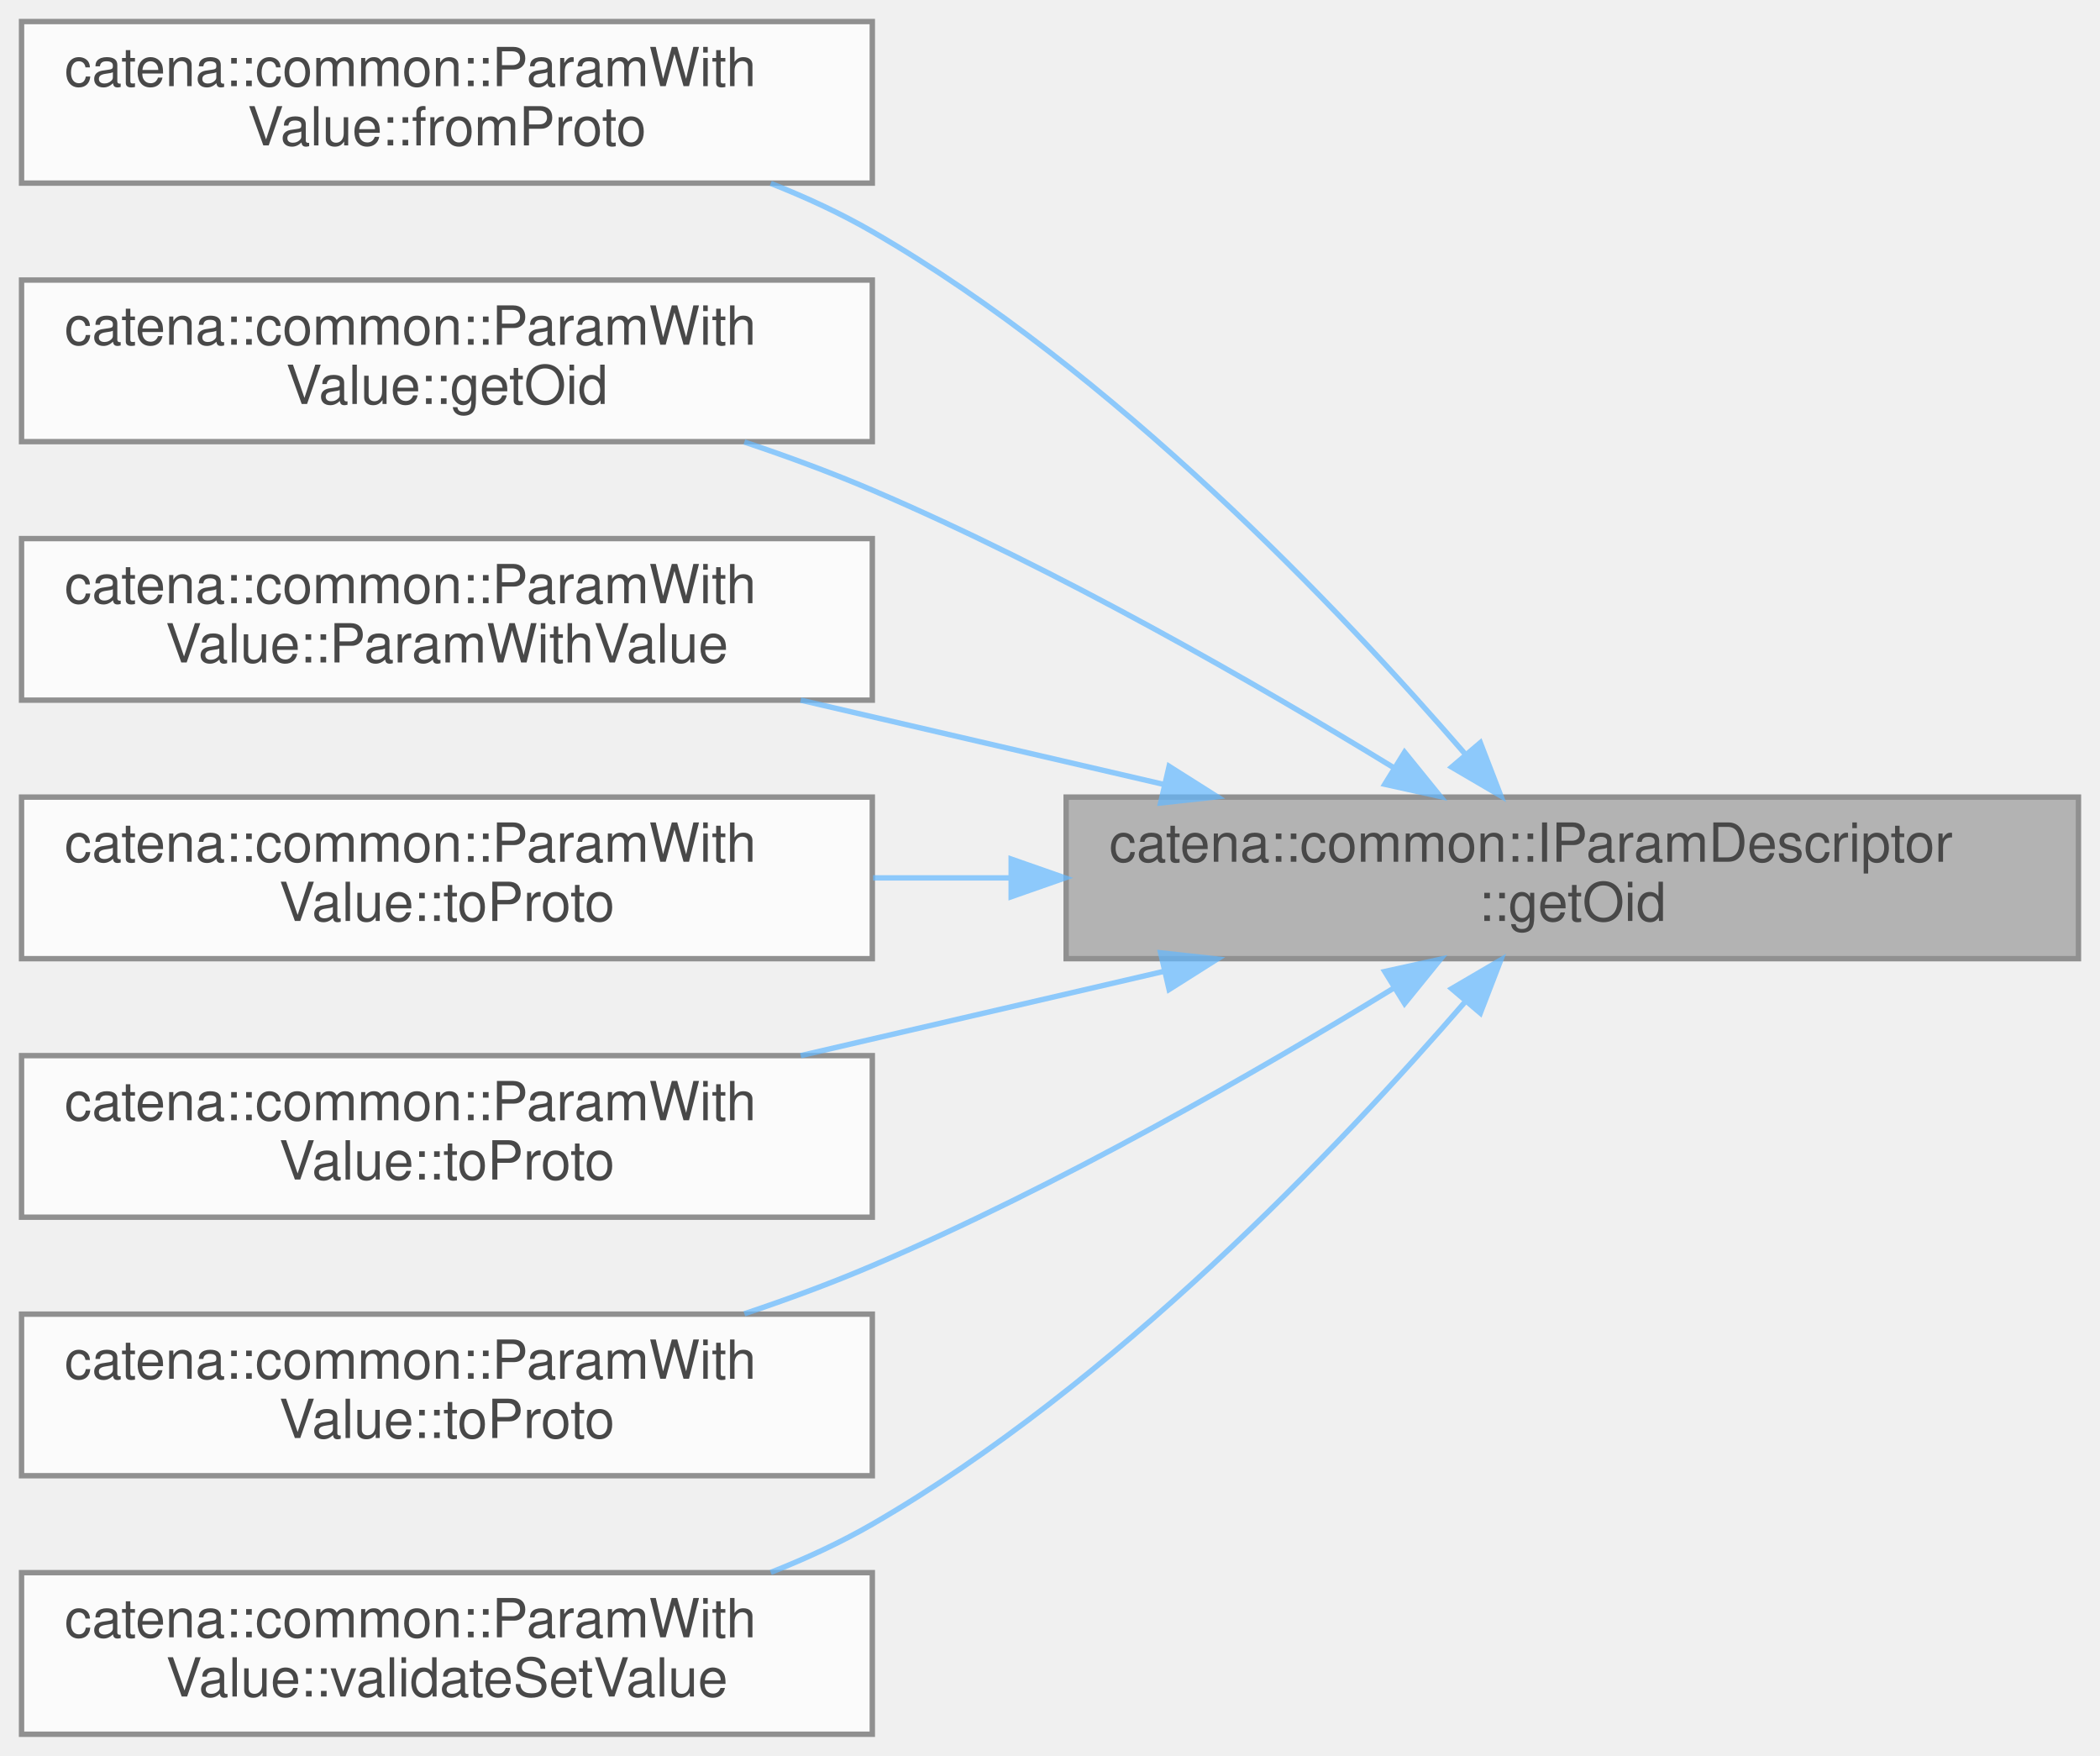
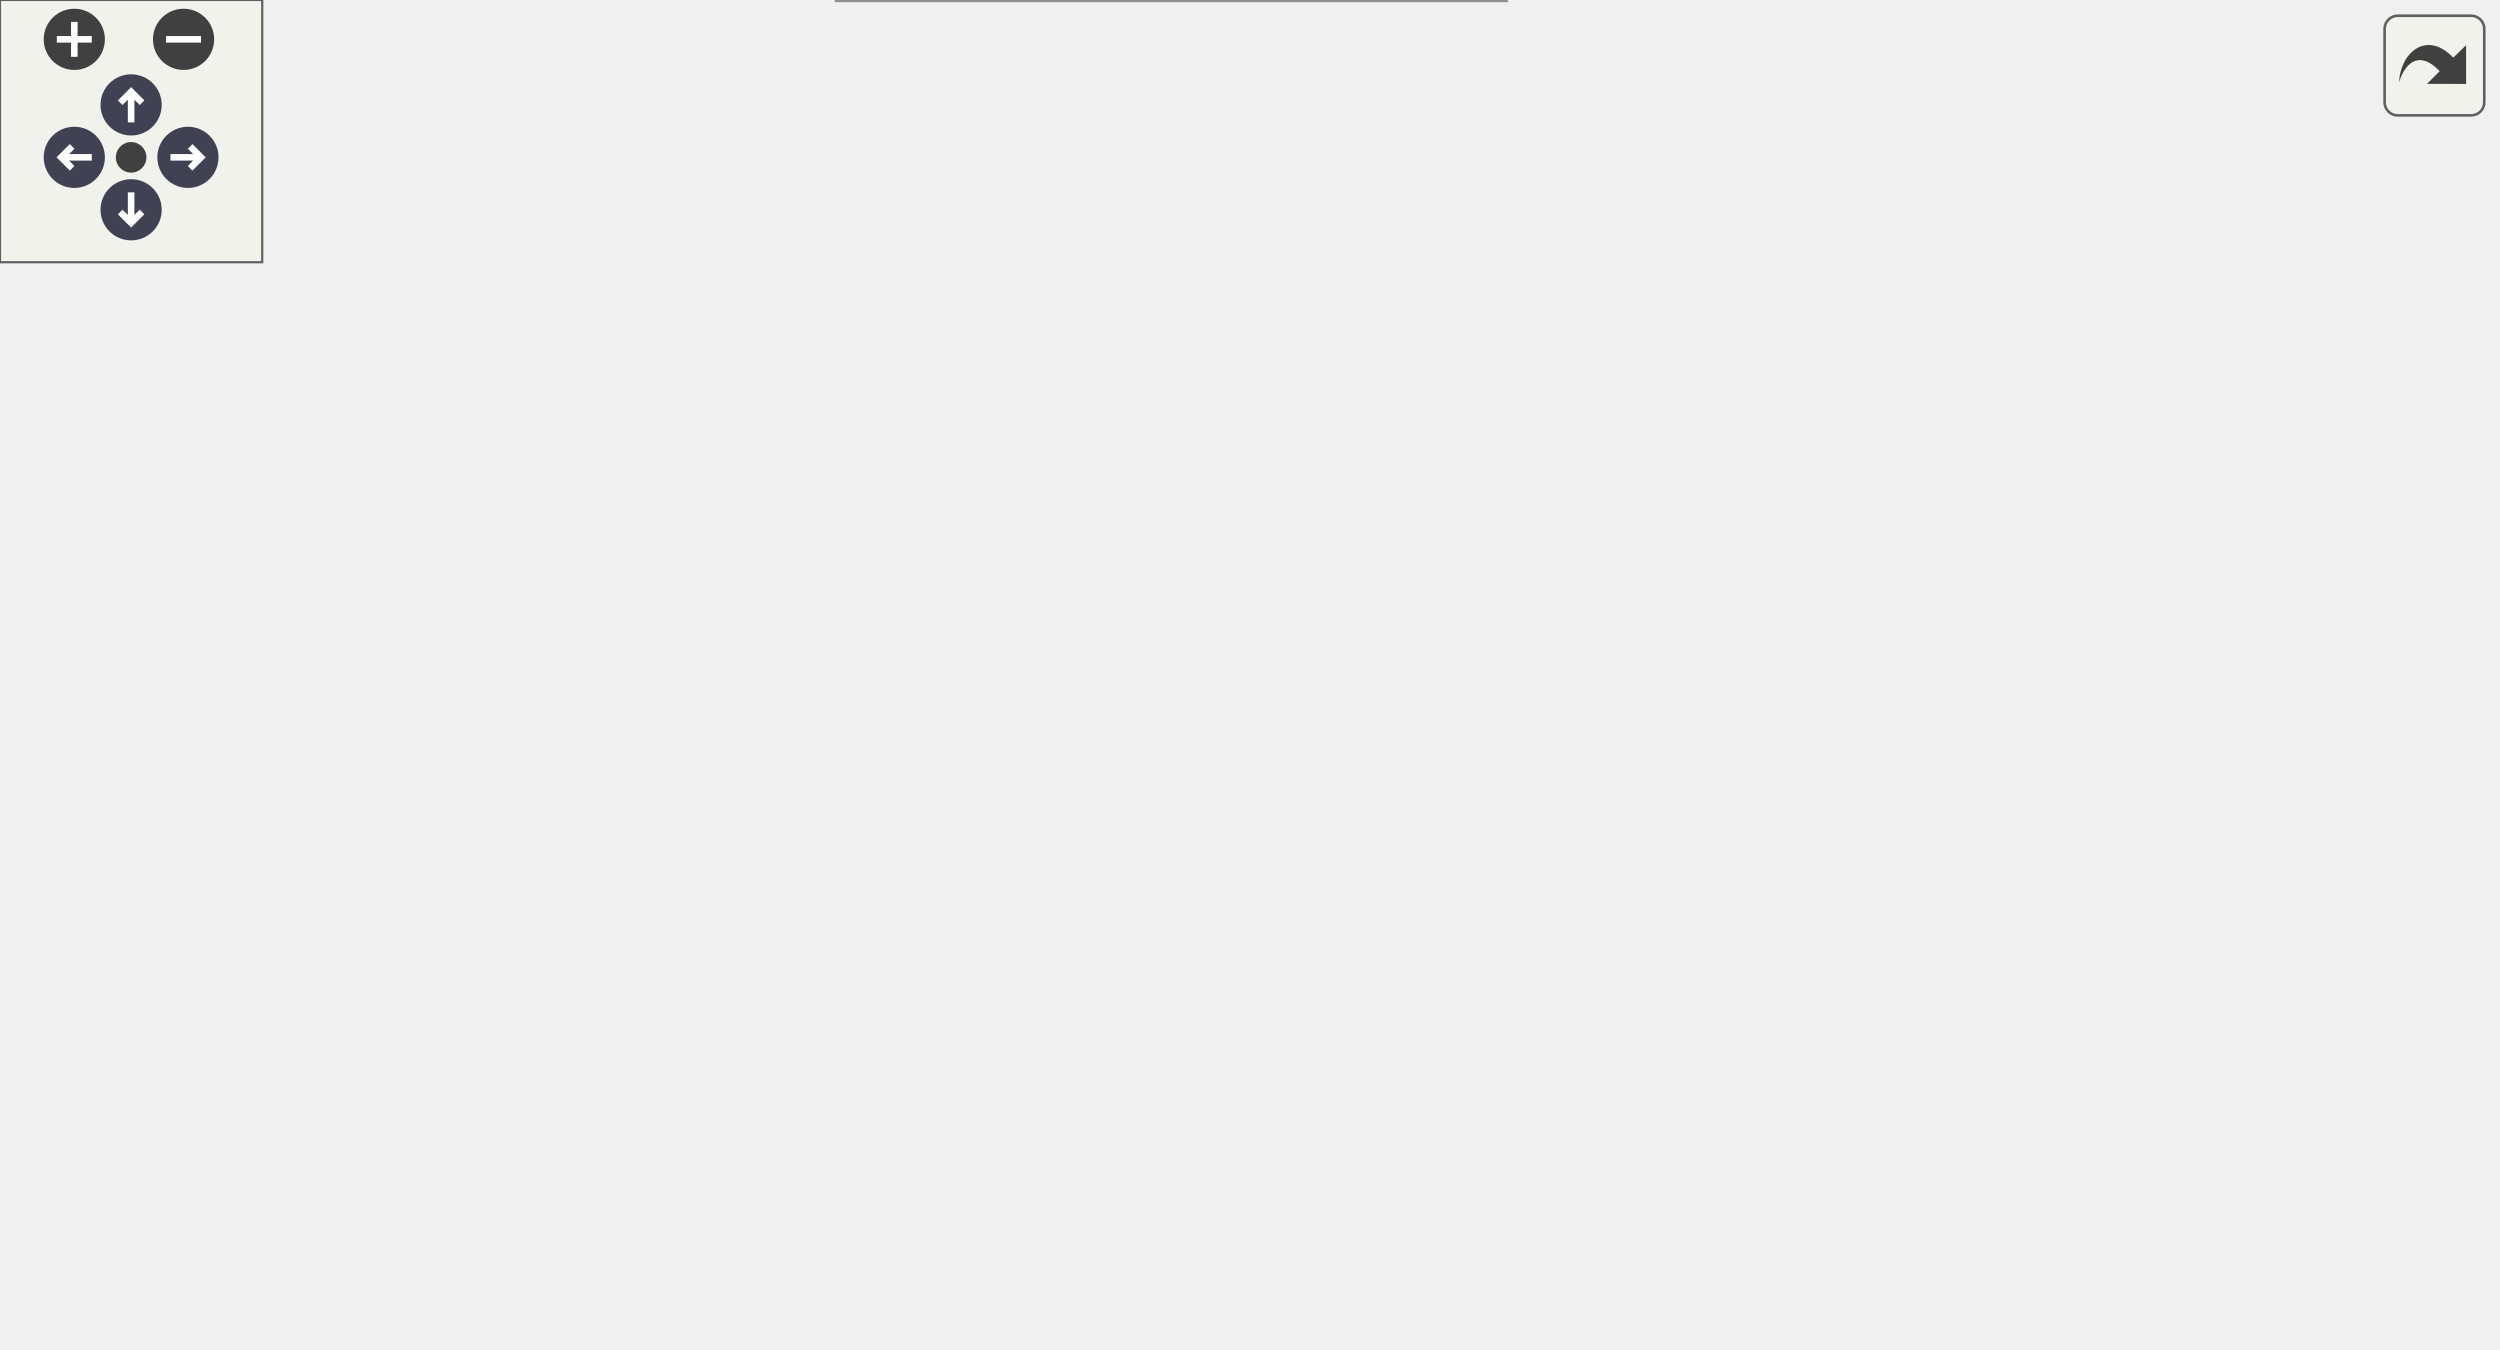
- <svg xmlns="http://www.w3.org/2000/svg" xmlns:xlink="http://www.w3.org/1999/xlink" width="390pt" height="326pt" viewBox="0.00 0.00 390.00 326.00">
-   <svg id="main" version="1.1" xml:space="preserve">
-     <style type="text/css">
+ <svg xmlns="http://www.w3.org/2000/svg" xmlns:xlink="http://www.w3.org/1999/xlink" id="main" version="1.1" xml:space="preserve">
+   <style type="text/css">
.node, .edge {opacity: 0.7;}
.node.selected, .edge.selected {opacity: 1;}
.edge:hover path { stroke: red; }
.edge:hover polygon { stroke: red; fill: red; }
</style>
-     <svg id="graph" class="graph">
-       <g id="graph0" class="graph" transform="scale(1 1) rotate(0) translate(4 322)">
-         <g id="Node000001" class="node">
-           <g id="a_Node000001">
-             <a xlink:title="get the parameter oid">
-               <polygon fill="#999999" stroke="#666666" points="382,-174 194,-174 194,-144 382,-144 382,-174" />
-               <text text-anchor="start" x="202" y="-162" font-family="Helvetica,sans-Serif" font-size="10.00">catena::common::IParamDescriptor</text>
-               <text text-anchor="middle" x="288" y="-151" font-family="Helvetica,sans-Serif" font-size="10.00">::getOid</text>
-             </a>
-           </g>
-         </g>
-         <g id="Node000002" class="node">
-           <g id="a_Node000002">
-             <a xlink:href="classcatena_1_1common_1_1ParamWithValue.html#a6027ca23cb1897c44d933a9f3a4dd29d" target="_top" xlink:title="deserialize the parameter value from protobuf if authorized">
-               <polygon fill="white" stroke="#666666" points="158,-318 0,-318 0,-288 158,-288 158,-318" />
-               <text text-anchor="start" x="8" y="-306" font-family="Helvetica,sans-Serif" font-size="10.00">catena::common::ParamWith</text>
-               <text text-anchor="middle" x="79" y="-295" font-family="Helvetica,sans-Serif" font-size="10.00">Value::fromProto</text>
-             </a>
-           </g>
-         </g>
-         <g id="edge1_Node000001_Node000002" class="edge">
-           <g id="a_edge1_Node000001_Node000002">
-             <a xlink:title=" ">
-               <path fill="none" stroke="#63b8ff" d="M268.13,-181.97C244.87,-208.88 202.88,-253.07 158,-279 152.11,-282.4 145.69,-285.37 139.14,-287.95" />
-               <polygon fill="#63b8ff" stroke="#63b8ff" points="270.92,-184.1 274.73,-174.22 265.59,-179.57 270.92,-184.1" />
-             </a>
-           </g>
-         </g>
-         <g id="Node000003" class="node">
-           <g id="a_Node000003">
-             <a xlink:href="classcatena_1_1common_1_1ParamWithValue.html#a13b03b7df7f5ee620e388ff75f3c2540" target="_top" xlink:title="get the parameter oid">
-               <polygon fill="white" stroke="#666666" points="158,-270 0,-270 0,-240 158,-240 158,-270" />
-               <text text-anchor="start" x="8" y="-258" font-family="Helvetica,sans-Serif" font-size="10.00">catena::common::ParamWith</text>
-               <text text-anchor="middle" x="79" y="-247" font-family="Helvetica,sans-Serif" font-size="10.00">Value::getOid</text>
-             </a>
-           </g>
-         </g>
-         <g id="edge2_Node000001_Node000003" class="edge">
-           <g id="a_edge2_Node000001_Node000003">
-             <a xlink:title=" ">
-               <path fill="none" stroke="#63b8ff" d="M254.99,-179.37C229.45,-194.99 192.39,-216.31 158,-231 150.44,-234.23 142.31,-237.23 134.24,-239.93" />
-               <polygon fill="#63b8ff" stroke="#63b8ff" points="256.85,-182.33 263.52,-174.1 253.17,-176.38 256.85,-182.33" />
-             </a>
-           </g>
-         </g>
-         <g id="Node000004" class="node">
-           <g id="a_Node000004">
-             <a xlink:href="classcatena_1_1common_1_1ParamWithValue.html#aa0c849e1ec2cc180e57f860c1d04676a" target="_top" xlink:title="Construct a new ParamWithValue object and add it to the device.">
-               <polygon fill="white" stroke="#666666" points="158,-222 0,-222 0,-192 158,-192 158,-222" />
-               <text text-anchor="start" x="8" y="-210" font-family="Helvetica,sans-Serif" font-size="10.00">catena::common::ParamWith</text>
-               <text text-anchor="middle" x="79" y="-199" font-family="Helvetica,sans-Serif" font-size="10.00">Value::ParamWithValue</text>
-             </a>
-           </g>
-         </g>
-         <g id="edge3_Node000001_Node000004" class="edge">
-           <g id="a_edge3_Node000001_Node000004">
-             <a xlink:title=" ">
-               <path fill="none" stroke="#63b8ff" d="M212.08,-176.37C190.01,-181.49 166.07,-187.04 144.7,-192" />
-               <polygon fill="#63b8ff" stroke="#63b8ff" points="213.12,-179.72 222.07,-174.06 211.54,-172.91 213.12,-179.72" />
-             </a>
-           </g>
-         </g>
-         <g id="Node000005" class="node">
-           <g id="a_Node000005">
-             <a xlink:href="classcatena_1_1common_1_1ParamWithValue.html#ac3bed0393b165df02bd34a7520733509" target="_top" xlink:title="serialize the parameter descriptor to protobuf include both the descriptor and the value">
-               <polygon fill="white" stroke="#666666" points="158,-174 0,-174 0,-144 158,-144 158,-174" />
-               <text text-anchor="start" x="8" y="-162" font-family="Helvetica,sans-Serif" font-size="10.00">catena::common::ParamWith</text>
-               <text text-anchor="middle" x="79" y="-151" font-family="Helvetica,sans-Serif" font-size="10.00">Value::toProto</text>
-             </a>
-           </g>
-         </g>
-         <g id="edge4_Node000001_Node000005" class="edge">
-           <g id="a_edge4_Node000001_Node000005">
-             <a xlink:title=" ">
-               <path fill="none" stroke="#63b8ff" d="M183.71,-159C175.12,-159 166.51,-159 158.15,-159" />
-               <polygon fill="#63b8ff" stroke="#63b8ff" points="183.79,-162.5 193.79,-159 183.79,-155.5 183.79,-162.5" />
-             </a>
-           </g>
-         </g>
-         <g id="Node000006" class="node">
-           <g id="a_Node000006">
-             <a xlink:href="classcatena_1_1common_1_1ParamWithValue.html#a4604d117287412cc176b62113cd1578c" target="_top" xlink:title="serialize the parameter descriptor to protobuf include both the descriptor and the value">
-               <polygon fill="white" stroke="#666666" points="158,-126 0,-126 0,-96 158,-96 158,-126" />
-               <text text-anchor="start" x="8" y="-114" font-family="Helvetica,sans-Serif" font-size="10.00">catena::common::ParamWith</text>
-               <text text-anchor="middle" x="79" y="-103" font-family="Helvetica,sans-Serif" font-size="10.00">Value::toProto</text>
-             </a>
-           </g>
-         </g>
-         <g id="edge5_Node000001_Node000006" class="edge">
-           <g id="a_edge5_Node000001_Node000006">
-             <a xlink:title=" ">
-               <path fill="none" stroke="#63b8ff" d="M212.08,-141.63C190.01,-136.51 166.07,-130.96 144.7,-126" />
-               <polygon fill="#63b8ff" stroke="#63b8ff" points="211.54,-145.09 222.07,-143.94 213.12,-138.28 211.54,-145.09" />
-             </a>
-           </g>
-         </g>
-         <g id="Node000007" class="node">
-           <g id="a_Node000007">
-             <a xlink:href="classcatena_1_1common_1_1ParamWithValue.html#a3115eb76fded6e5f7380c6f4b8ad7c49" target="_top" xlink:title="serialize the parameter value to protobuf if authorized">
-               <polygon fill="white" stroke="#666666" points="158,-78 0,-78 0,-48 158,-48 158,-78" />
-               <text text-anchor="start" x="8" y="-66" font-family="Helvetica,sans-Serif" font-size="10.00">catena::common::ParamWith</text>
-               <text text-anchor="middle" x="79" y="-55" font-family="Helvetica,sans-Serif" font-size="10.00">Value::toProto</text>
-             </a>
-           </g>
-         </g>
-         <g id="edge6_Node000001_Node000007" class="edge">
-           <g id="a_edge6_Node000001_Node000007">
-             <a xlink:title=" ">
-               <path fill="none" stroke="#63b8ff" d="M254.99,-138.63C229.45,-123.01 192.39,-101.69 158,-87 150.44,-83.77 142.31,-80.77 134.24,-78.07" />
-               <polygon fill="#63b8ff" stroke="#63b8ff" points="253.17,-141.62 263.52,-143.9 256.85,-135.67 253.17,-141.62" />
-             </a>
-           </g>
-         </g>
-         <g id="Node000008" class="node">
-           <g id="a_Node000008">
-             <a xlink:href="classcatena_1_1common_1_1ParamWithValue.html#a9bdf6304d6242373d67b8ff0bd38b7c6" target="_top" xlink:title="Validates a setValue operation without changing the param's value.">
-               <polygon fill="white" stroke="#666666" points="158,-30 0,-30 0,0 158,0 158,-30" />
-               <text text-anchor="start" x="8" y="-18" font-family="Helvetica,sans-Serif" font-size="10.00">catena::common::ParamWith</text>
-               <text text-anchor="middle" x="79" y="-7" font-family="Helvetica,sans-Serif" font-size="10.00">Value::validateSetValue</text>
-             </a>
-           </g>
-         </g>
-         <g id="edge7_Node000001_Node000008" class="edge">
-           <g id="a_edge7_Node000001_Node000008">
-             <a xlink:title=" ">
-               <path fill="none" stroke="#63b8ff" d="M268.13,-136.03C244.87,-109.12 202.88,-64.93 158,-39 152.11,-35.6 145.69,-32.63 139.14,-30.05" />
-               <polygon fill="#63b8ff" stroke="#63b8ff" points="265.59,-138.43 274.73,-143.78 270.92,-133.9 265.59,-138.43" />
-             </a>
-           </g>
-         </g>
-       </g>
-     </svg>
+   <defs>
+     <circle id="rim" cx="0" cy="0" r="7" />
+     <circle id="rim2" cx="0" cy="0" r="3.5" />
+     <g id="zoomPlus">
+       <use xlink:href="#rim" fill="#404040">
+         <set attributeName="fill" to="#808080" begin="zoomplus.mouseover" end="zoomplus.mouseout" />
+       </use>
+       <path d="M-4,0h8M0,-4v8" fill="none" stroke="white" stroke-width="1.5" pointer-events="none" />
+     </g>
+     <g id="zoomMin">
+       <use xlink:href="#rim" fill="#404040">
+         <set attributeName="fill" to="#808080" begin="zoomminus.mouseover" end="zoomminus.mouseout" />
+       </use>
+       <path d="M-4,0h8" fill="none" stroke="white" stroke-width="1.5" pointer-events="none" />
+     </g>
+     <g id="arrowUp" transform="translate(30 24)">
+       <use xlink:href="#rim" />
+       <path pointer-events="none" fill="none" stroke="white" stroke-width="1.5" d="M0,-3.0v7 M-2.5,-0.5L0,-3.0L2.5,-0.5" />
+     </g>
+     <g id="arrowRight" transform="rotate(90) translate(36 -43)">
+       <use xlink:href="#rim" />
+       <path pointer-events="none" fill="none" stroke="white" stroke-width="1.5" d="M0,-3.0v7 M-2.5,-0.5L0,-3.0L2.5,-0.5" />
+     </g>
+     <g id="arrowDown" transform="rotate(180) translate(-30 -48)">
+       <use xlink:href="#rim" />
+       <path pointer-events="none" fill="none" stroke="white" stroke-width="1.5" d="M0,-3.0v7 M-2.5,-0.5L0,-3.0L2.5,-0.5" />
+     </g>
+     <g id="arrowLeft" transform="rotate(270) translate(-36 17)">
+       <use xlink:href="#rim" />
+       <path pointer-events="none" fill="none" stroke="white" stroke-width="1.5" d="M0,-3.0v7 M-2.5,-0.5L0,-3.0L2.5,-0.5" />
+     </g>
+     <g id="resetDef">
+       <use xlink:href="#rim2" fill="#404040">
+         <set attributeName="fill" to="#808080" begin="reset.mouseover" end="reset.mouseout" />
+       </use>
+     </g>
+   </defs>
+   <svg id="graph" class="graph">
+     <g id="viewport">
+       <g id="Node000001" class="node">
+         <g id="a_Node000001">
+           <a xlink:title="get the parameter oid">
+             <polygon fill="#999999" stroke="#666666" points="571,-152 383,-152 383,-122 571,-122 571,-152" />
+             <text text-anchor="start" x="391" y="-140" font-family="Helvetica,sans-Serif" font-size="10.00">catena::common::IParamDescriptor</text>
+             <text text-anchor="middle" x="477" y="-129" font-family="Helvetica,sans-Serif" font-size="10.00">::getOid</text>
+           </a>
+         </g>
+       </g>
+       <g id="Node000002" class="node">
+         <g id="a_Node000002">
+           <a xlink:href="classcatena_1_1common_1_1ParamWithValue.html#a13b03b7df7f5ee620e388ff75f3c2540" target="_top" xlink:title="get the parameter oid">
+             <polygon fill="white" stroke="#666666" points="347,-248 189,-248 189,-218 347,-218 347,-248" />
+             <text text-anchor="start" x="197" y="-236" font-family="Helvetica,sans-Serif" font-size="10.00">catena::common::ParamWith</text>
+             <text text-anchor="middle" x="268" y="-225" font-family="Helvetica,sans-Serif" font-size="10.00">Value::getOid</text>
+           </a>
+         </g>
+       </g>
+       <g id="edge1_Node000001_Node000002" class="edge">
+         <g id="a_edge1_Node000001_Node000002">
+           <a xlink:title=" ">
+             <path fill="none" stroke="#63b8ff" d="M443.99,-157.37C418.45,-172.99 381.39,-194.31 347,-209 339.44,-212.23 331.31,-215.23 323.24,-217.93" />
+             <polygon fill="#63b8ff" stroke="#63b8ff" points="445.85,-160.33 452.52,-152.1 442.17,-154.38 445.85,-160.33" />
+           </a>
+         </g>
+       </g>
+       <g id="Node000003" class="node">
+         <g id="a_Node000003">
+           <a xlink:href="classcatena_1_1common_1_1ParamWithValue.html#aa0c849e1ec2cc180e57f860c1d04676a" target="_top" xlink:title="Construct a new ParamWithValue object and add it to the device.">
+             <polygon fill="white" stroke="#666666" points="347,-200 189,-200 189,-170 347,-170 347,-200" />
+             <text text-anchor="start" x="197" y="-188" font-family="Helvetica,sans-Serif" font-size="10.00">catena::common::ParamWith</text>
+             <text text-anchor="middle" x="268" y="-177" font-family="Helvetica,sans-Serif" font-size="10.00">Value::ParamWithValue</text>
+           </a>
+         </g>
+       </g>
+       <g id="edge2_Node000001_Node000003" class="edge">
+         <g id="a_edge2_Node000001_Node000003">
+           <a xlink:title=" ">
+             <path fill="none" stroke="#63b8ff" d="M401.08,-154.37C379.01,-159.49 355.07,-165.04 333.7,-170" />
+             <polygon fill="#63b8ff" stroke="#63b8ff" points="402.12,-157.72 411.07,-152.06 400.54,-150.91 402.12,-157.72" />
+           </a>
+         </g>
+       </g>
+       <g id="Node000004" class="node">
+         <g id="a_Node000004">
+           <a xlink:href="classcatena_1_1common_1_1ParamWithValue.html#a4604d117287412cc176b62113cd1578c" target="_top" xlink:title="serialize the parameter descriptor to protobuf include both the descriptor and the value">
+             <polygon fill="white" stroke="#666666" points="347,-152 189,-152 189,-122 347,-122 347,-152" />
+             <text text-anchor="start" x="197" y="-140" font-family="Helvetica,sans-Serif" font-size="10.00">catena::common::ParamWith</text>
+             <text text-anchor="middle" x="268" y="-129" font-family="Helvetica,sans-Serif" font-size="10.00">Value::toProto</text>
+           </a>
+         </g>
+       </g>
+       <g id="edge3_Node000001_Node000004" class="edge">
+         <g id="a_edge3_Node000001_Node000004">
+           <a xlink:title=" ">
+             <path fill="none" stroke="#63b8ff" d="M372.71,-137C364.12,-137 355.51,-137 347.15,-137" />
+             <polygon fill="#63b8ff" stroke="#63b8ff" points="372.79,-140.5 382.79,-137 372.79,-133.5 372.79,-140.5" />
+           </a>
+         </g>
+       </g>
+       <g id="Node000005" class="node">
+         <g id="a_Node000005">
+           <a xlink:href="namespacecatena_1_1common.html#a0d090c6e5eca2b36cb8cd5577cbf46ab" target="_top" xlink:title=" ">
+             <polygon fill="white" stroke="#666666" points="338,-85.5 198,-85.5 198,-66.5 338,-66.5 338,-85.5" />
+             <text text-anchor="middle" x="268" y="-73.5" font-family="Helvetica,sans-Serif" font-size="10.00">catena::common::toProto</text>
+           </a>
+         </g>
+       </g>
+       <g id="edge4_Node000001_Node000005" class="edge">
+         <g id="a_edge4_Node000001_Node000005">
+           <a xlink:title=" ">
+             <path fill="none" stroke="#63b8ff" d="M415.33,-119.12C378.03,-108.13 331.71,-94.48 301.3,-85.52" />
+             <polygon fill="#63b8ff" stroke="#63b8ff" points="414.52,-122.53 425.1,-122 416.49,-115.82 414.52,-122.53" />
+           </a>
+         </g>
+       </g>
+       <g id="Node000006" class="node">
+         <g id="a_Node000006">
+           <a xlink:href="namespacecatena_1_1common.html#af1c59fbf2aa0f54f1e48eef6f3534241" target="_top" xlink:title=" ">
+             <polygon fill="white" stroke="#666666" points="344.5,-30 191.5,-30 191.5,0 344.5,0 344.5,-30" />
+             <text text-anchor="start" x="199.5" y="-18" font-family="Helvetica,sans-Serif" font-size="10.00">catena::common::validFrom</text>
+             <text text-anchor="middle" x="268" y="-7" font-family="Helvetica,sans-Serif" font-size="10.00">Proto</text>
+           </a>
+         </g>
+       </g>
+       <g id="edge6_Node000001_Node000006" class="edge">
+         <g id="a_edge6_Node000001_Node000006">
+           <a xlink:title=" ">
+             <path fill="none" stroke="#63b8ff" d="M443.27,-116.39C417.35,-100.2 380.1,-77.25 347,-58 330.56,-48.44 311.91,-38.14 296.97,-30.02" />
+             <polygon fill="#63b8ff" stroke="#63b8ff" points="441.61,-119.48 451.95,-121.82 445.33,-113.54 441.61,-119.48" />
+           </a>
+         </g>
+       </g>
+       <g id="edge5_Node000005_Node000005" class="edge">
+         <g id="a_edge5_Node000005_Node000005">
+           <a xlink:title=" ">
+             <path fill="none" stroke="#63b8ff" d="M303.61,-93.57C303.09,-99.12 291.22,-103.5 268,-103.5 234.23,-103.5 224.47,-94.23 238.72,-85.58" />
+             <polygon fill="#63b8ff" stroke="#63b8ff" points="306.23,-91.25 297.28,-85.58 300.75,-95.6 306.23,-91.25" />
+           </a>
+         </g>
+       </g>
+       <g id="edge9_Node000006_Node000006" class="edge">
+         <g id="a_edge9_Node000006_Node000006">
+           <a xlink:title=" ">
+             <path fill="none" stroke="#63b8ff" d="M301.26,-40.6C296.71,-44.97 285.63,-48 268,-48 238.31,-48 227.18,-39.41 234.6,-30.28" />
+             <polygon fill="#63b8ff" stroke="#63b8ff" points="304.76,-40.32 301.4,-30.28 297.76,-40.23 304.76,-40.32" />
+           </a>
+         </g>
+       </g>
+       <g id="Node000007" class="node">
+         <g id="a_Node000007">
+           <a xlink:href="namespacecatena_1_1common.html#a6d23bd61b79abba02698fa0c6e914895" target="_top" xlink:title=" ">
+             <polygon fill="white" stroke="#666666" points="153,-24.5 0,-24.5 0,-5.5 153,-5.5 153,-24.5" />
+             <text text-anchor="middle" x="76.5" y="-12.5" font-family="Helvetica,sans-Serif" font-size="10.00">catena::common::fromProto</text>
+           </a>
+         </g>
+       </g>
+       <g id="edge7_Node000006_Node000007" class="edge">
+         <g id="a_edge7_Node000006_Node000007">
+           <a xlink:title=" ">
+             <path fill="none" stroke="#63b8ff" d="M181.18,-15C171.81,-15 162.33,-15 153.09,-15" />
+             <polygon fill="#63b8ff" stroke="#63b8ff" points="181.29,-18.5 191.29,-15 181.29,-11.5 181.29,-18.5" />
+           </a>
+         </g>
+       </g>
+       <g id="edge8_Node000007_Node000007" class="edge">
+         <g id="a_edge8_Node000007_Node000007">
+           <a xlink:title=" ">
+             <path fill="none" stroke="#63b8ff" d="M112.11,-32.57C111.59,-38.12 99.72,-42.5 76.5,-42.5 42.73,-42.5 32.97,-33.23 47.22,-24.58" />
+             <polygon fill="#63b8ff" stroke="#63b8ff" points="114.73,-30.25 105.78,-24.58 109.25,-34.6 114.73,-30.25" />
+           </a>
+         </g>
+       </g>
+     </g>
+   </svg>
+   <g id="navigator" transform="translate(0 0)" fill="#404254">
+     <rect fill="#f2f5e9" fill-opacity="0.5" stroke="#606060" stroke-width=".5" x="0" y="0" width="60" height="60" />
+     <use id="zoomplus" xlink:href="#zoomPlus" x="17" y="9" />
+     <use id="zoomminus" xlink:href="#zoomMin" x="42" y="9" />
+     <use id="reset" xlink:href="#resetDef" x="30" y="36" />
+     <use id="arrowup" xlink:href="#arrowUp" x="0" y="0" />
+     <use id="arrowright" xlink:href="#arrowRight" x="0" y="0" />
+     <use id="arrowdown" xlink:href="#arrowDown" x="0" y="0" />
+     <use id="arrowleft" xlink:href="#arrowLeft" x="0" y="0" />
+   </g>
+   <svg viewBox="0 0 15 15" width="100%" height="30px" preserveAspectRatio="xMaxYMin meet">
+     <g id="arrow_out" transform="scale(0.3 0.3)">
+       <a xlink:href="classcatena_1_1common_1_1IParamDescriptor_a55ceeb3c4f8934314af7457b96becbc0_icgraph_org.svg" target="_base">
+         <rect id="button" ry="5" rx="5" y="6" x="6" height="38" width="38" fill="#f2f5e9" fill-opacity="0.5" stroke="#606060" stroke-width="1.0" />
+         <path id="arrow" d="M 11.5,31.437 C 11.94,20.098 22.043,11.323 32.159,21.979 L 37.069,17.246 C 37.069,17.246 37.088,32 37.088,32 L 22.16,31.978 C 22.16,31.978 26.998,27.14 26.998,27.14 C 18.529,18.264 13.292,25.23 11.5,31.437 z" style="fill:#404040;" />
+       </a>
+     </g>
  </svg>
  <style type="text/css">

[data-mouse-over-selected='false'] { opacity: 0.7; }
[data-mouse-over-selected='true']  { opacity: 1.0; }

</style>
</svg>
